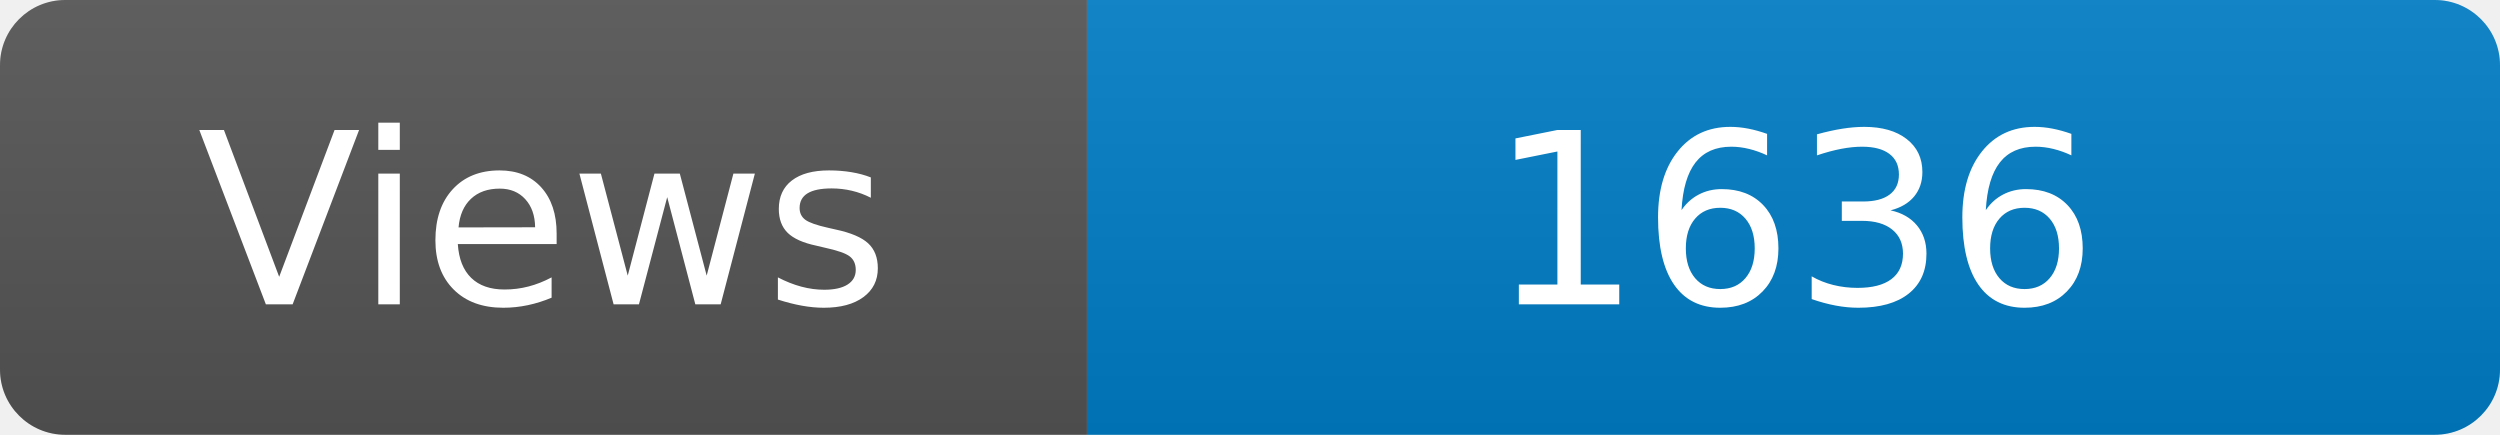
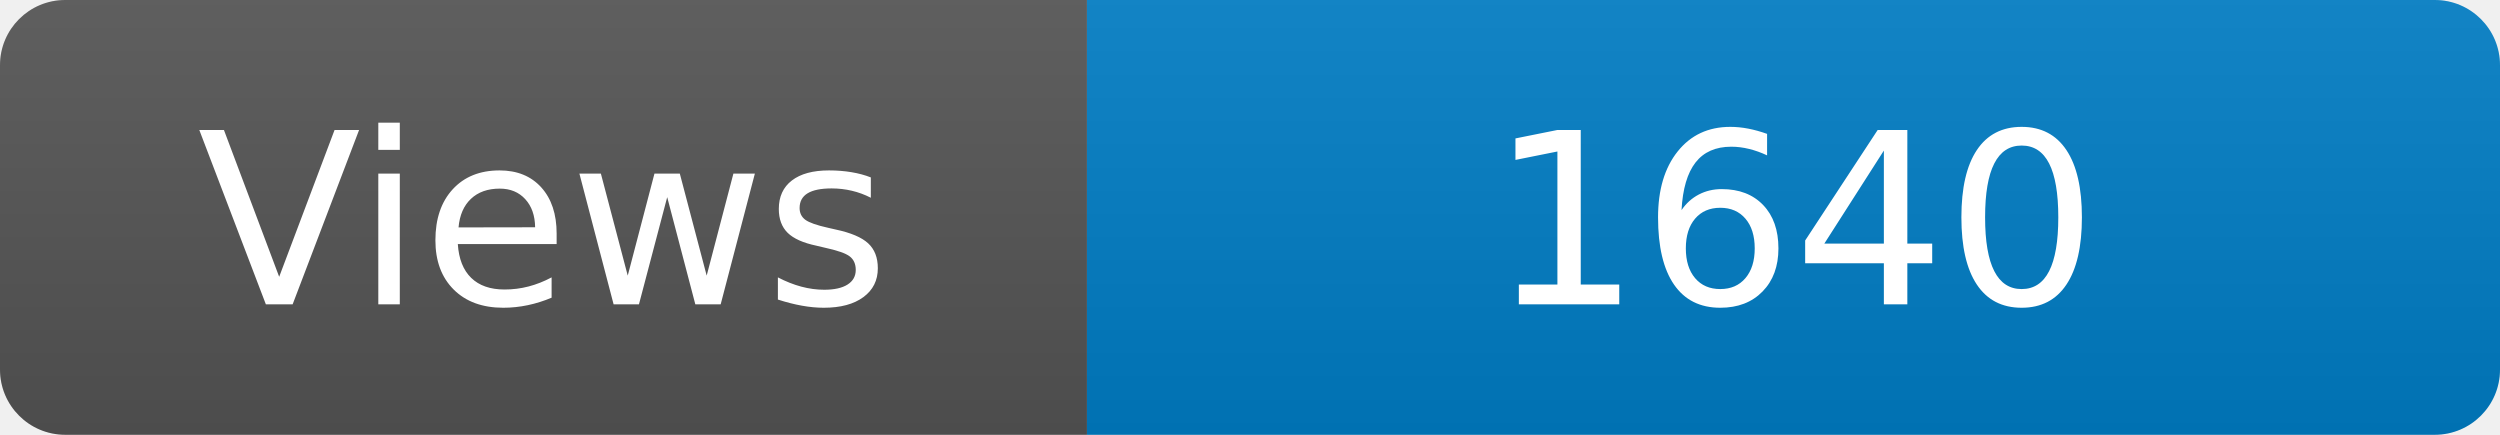
<svg xmlns="http://www.w3.org/2000/svg" width="115" height="20" role="img" aria-label="Maintained?: yes">
  <linearGradient id="s" x2="0" y2="100%">
    <stop offset="0" stop-color="#bbb" stop-opacity=".1" />
    <stop offset="1" stop-opacity=".1" />
  </linearGradient>
  <clipPath id="r">
    <rect width="115" height="20" rx="3" fill="#fff" />
  </clipPath>
  <g clip-path="url(#r)">
    <rect width="50" height="20" fill="#555" />
    <rect x="50" width="160" height="20" fill="#007ec6" />
    <rect width="115" height="20" fill="url(#s)" />
  </g>
  <g fill="#fff" text-anchor="middle" font-family="Verdana,Geneva,DejaVu Sans,sans-serif" font-size="110">
    <text x="250" y="140" transform="scale(.1)" fill="#fff">Views</text>
-     <text x="825" y="140" transform="scale(.1)" fill="#fff">1636</text>
+     <text x="825" y="140" transform="scale(.1)" fill="#fff">1640</text>
  </g>
</svg>
